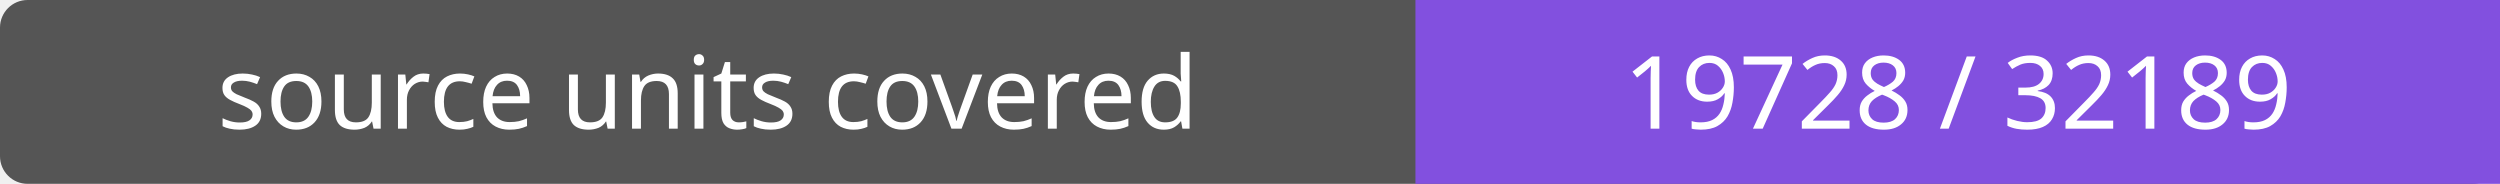
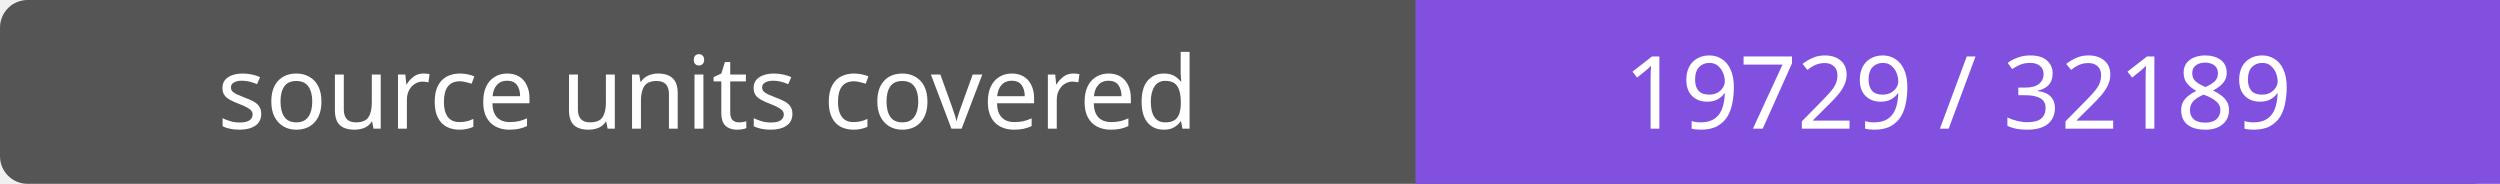
- <svg xmlns="http://www.w3.org/2000/svg" width="272" height="20" role="img" aria-label="source units covered: 19728 / 32189">
+ <svg xmlns="http://www.w3.org/2000/svg" width="272" height="20" role="img" aria-label="source units covered: 19729 / 32189">
  <rect width="272" height="20" rx="3" fill="#555" />
  <path fill="#8250df" d="M154 0h118v20H154z" />
  <g fill="#fff" text-anchor="middle" font-family="Verdana,sans-serif" font-size="11">
    <text x="77.0" y="14">source units covered</text>
-     <text x="213.0" y="14">19728 / 32189</text>
+     <text x="213.0" y="14">19729 / 32189</text>
  </g>
</svg>
